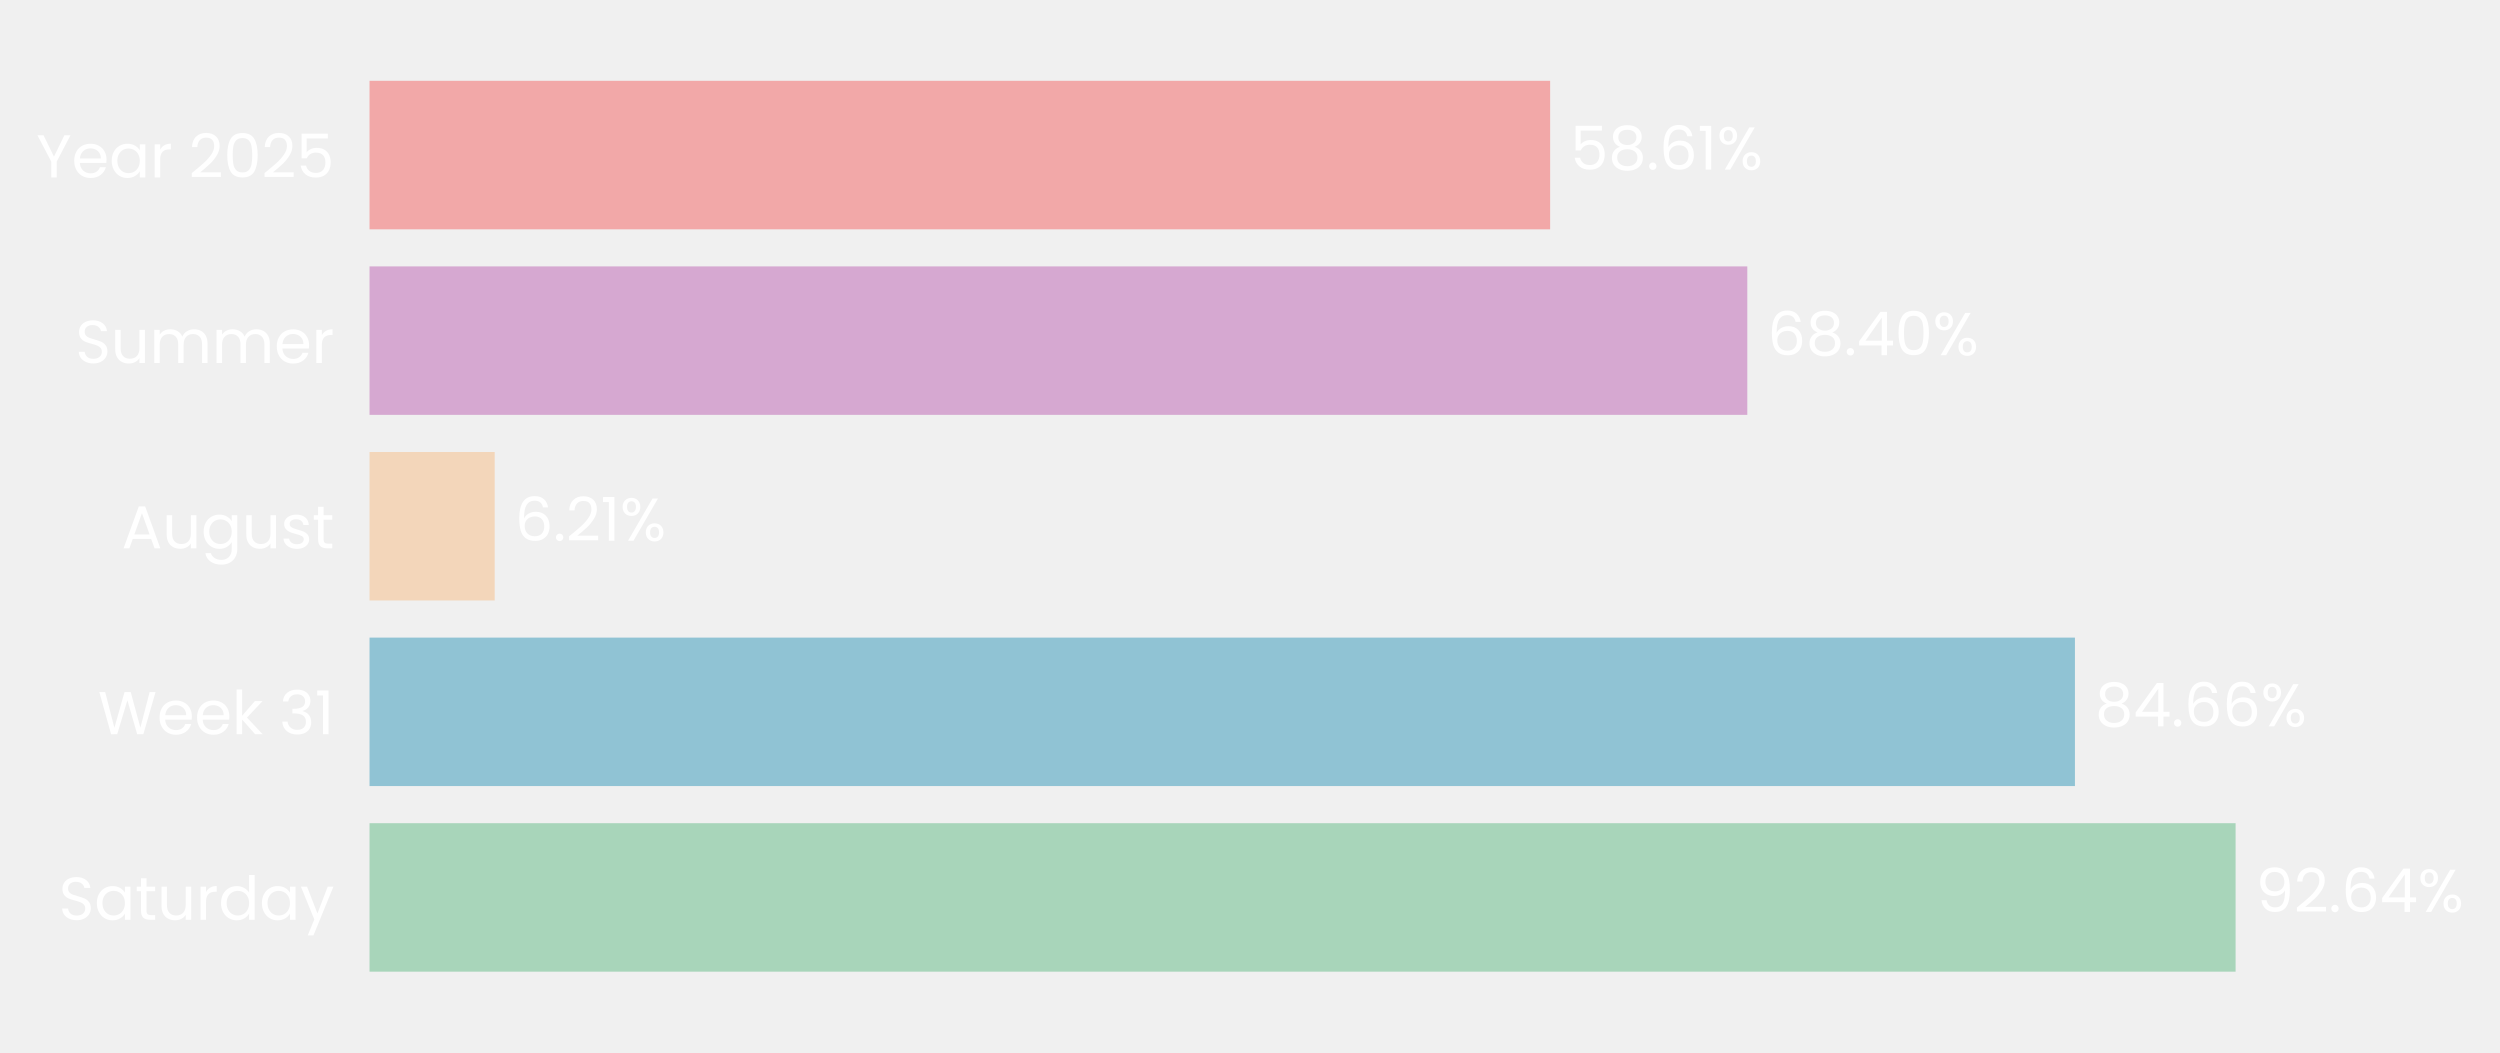
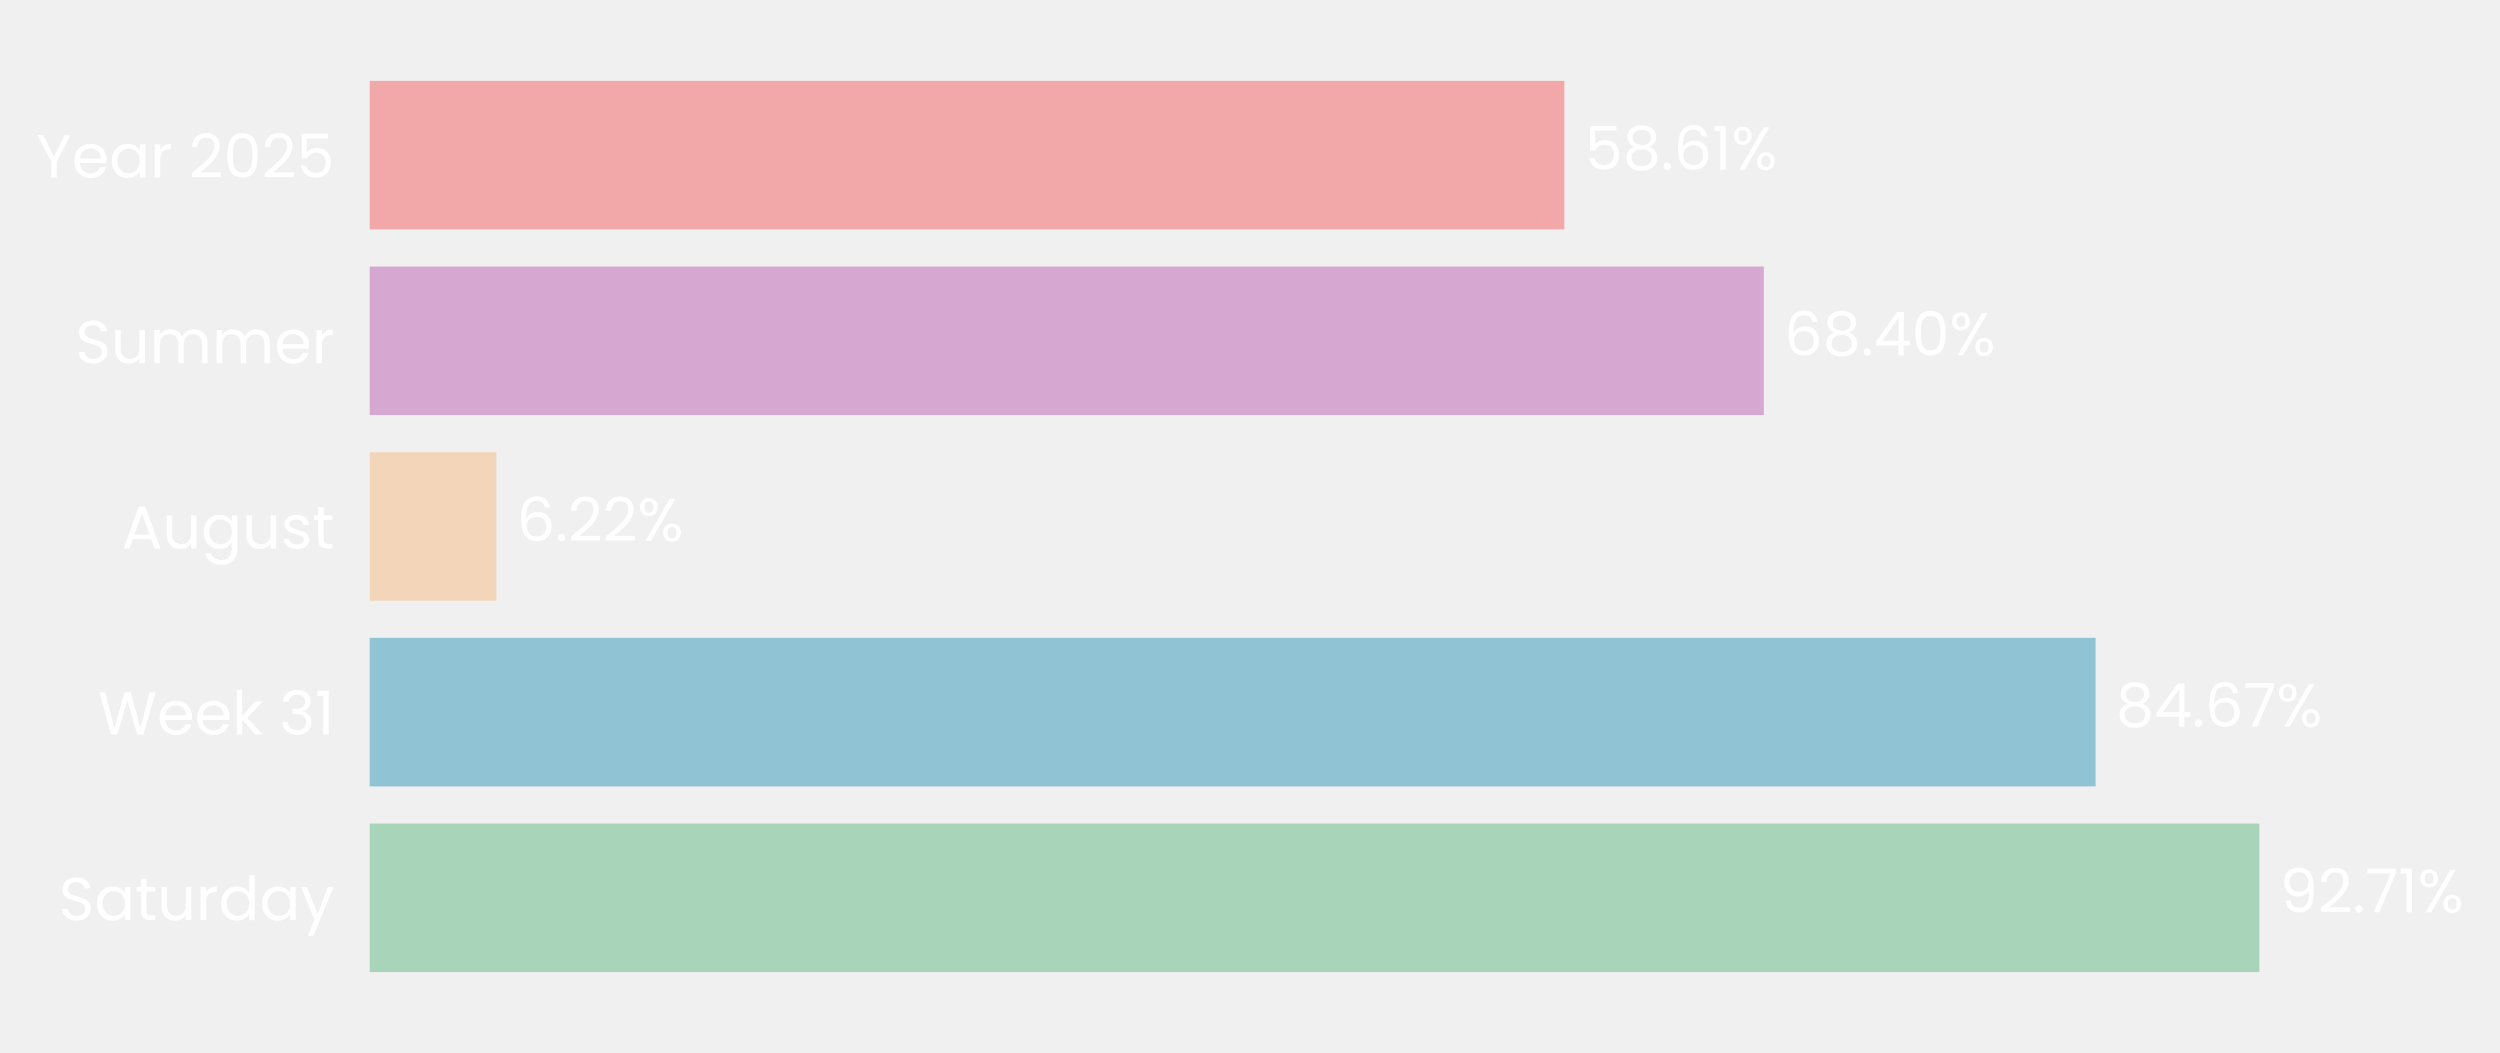
- <svg xmlns="http://www.w3.org/2000/svg" xmlns:xlink="http://www.w3.org/1999/xlink" width="495.975pt" height="208.8pt" viewBox="0 0 495.975 208.8" version="1.1">
+ <svg xmlns="http://www.w3.org/2000/svg" xmlns:xlink="http://www.w3.org/1999/xlink" width="495.775pt" height="208.8pt" viewBox="0 0 495.775 208.8" version="1.1">
  <defs>
    <style type="text/css">*{stroke-linejoin: round; stroke-linecap: butt}</style>
  </defs>
  <g id="figure_1">
    <g id="patch_1">
-       <path d="M 0 208.8  L 495.975 208.8  L 495.975 0  L 0 0  L 0 208.8  z " style="fill: none" />
+       <path d="M 0 208.8  L 495.775 208.8  L 495.775 0  L 0 0  L 0 208.8  z " style="fill: none" />
    </g>
    <g id="axes_1">
      <g id="patch_2">
-         <path d="M 73.311 201.6  L 472.938 201.6  L 472.938 7.2  L 73.311 7.2  L 73.311 201.6  z " style="fill: none" />
+         <path d="M 73.311 201.6  L 477.526 201.6  L 477.526 7.2  L 73.311 7.2  L 73.311 201.6  z " style="fill: none" />
      </g>
      <g id="patch_3">
-         <path d="M 73.311 192.764  L 443.521 192.764  L 443.521 163.309  L 73.311 163.309  z " clip-path="url(#pab60dd7768)" style="fill: #a8d5ba" />
+         <path d="M 73.311 192.764  L 448.052 192.764  L 448.052 163.309  L 73.311 163.309  z " clip-path="url(#p35e1cc76f2)" style="fill: #a8d5ba" />
      </g>
      <g id="patch_4">
-         <path d="M 73.311 155.945  L 411.646 155.945  L 411.646 126.491  L 73.311 126.491  z " clip-path="url(#pab60dd7768)" style="fill: #90c3d4" />
+         <path d="M 73.311 155.945  L 415.571 155.945  L 415.571 126.491  L 73.311 126.491  z " clip-path="url(#p35e1cc76f2)" style="fill: #90c3d4" />
      </g>
      <g id="patch_5">
-         <path d="M 73.311 119.127  L 98.145 119.127  L 98.145 89.673  L 73.311 89.673  z " clip-path="url(#pab60dd7768)" style="fill: #f3d6ba" />
+         <path d="M 73.311 119.127  L 98.439 119.127  L 98.439 89.673  L 73.311 89.673  z " clip-path="url(#p35e1cc76f2)" style="fill: #f3d6ba" />
      </g>
      <g id="patch_6">
-         <path d="M 73.311 82.309  L 346.649 82.309  L 346.649 52.855  L 73.311 52.855  z " clip-path="url(#pab60dd7768)" style="fill: #d6a8d1" />
+         <path d="M 73.311 82.309  L 349.79 82.309  L 349.79 52.855  L 73.311 52.855  z " clip-path="url(#p35e1cc76f2)" style="fill: #d6a8d1" />
      </g>
      <g id="patch_7">
-         <path d="M 73.311 45.491  L 307.532 45.491  L 307.532 16.036  L 73.311 16.036  z " clip-path="url(#pab60dd7768)" style="fill: #f2a8a8" />
+         <path d="M 73.311 45.491  L 310.222 45.491  L 310.222 16.036  L 73.311 16.036  z " clip-path="url(#p35e1cc76f2)" style="fill: #f2a8a8" />
      </g>
      <g id="matplotlib.axis_1">
        <g id="ytick_1">
          <g id="text_1">
            <g style="fill: #ffffff" transform="translate(11.65312 182.4764) scale(0.12 -0.12)">
              <defs>
                <path id="Poppins-Regular-53" d="M 1907 -45  Q 1466 -45 1117 112  Q 768 269 569 547  Q 371 826 365 1190  L 986 1190  Q 1018 877 1245 662  Q 1472 448 1907 448  Q 2323 448 2563 656  Q 2803 864 2803 1190  Q 2803 1446 2662 1606  Q 2522 1766 2310 1849  Q 2099 1933 1741 2029  Q 1299 2144 1033 2259  Q 768 2374 579 2620  Q 390 2867 390 3283  Q 390 3648 576 3929  Q 762 4211 1098 4364  Q 1434 4518 1869 4518  Q 2496 4518 2896 4204  Q 3296 3891 3347 3373  L 2707 3373  Q 2675 3629 2438 3824  Q 2202 4019 1811 4019  Q 1446 4019 1216 3830  Q 986 3642 986 3302  Q 986 3059 1123 2905  Q 1261 2752 1462 2672  Q 1664 2592 2029 2490  Q 2470 2368 2739 2249  Q 3008 2131 3200 1884  Q 3392 1638 3392 1216  Q 3392 890 3219 602  Q 3046 314 2707 134  Q 2368 -45 1907 -45  z " transform="scale(0.015625)" />
                <path id="Poppins-Regular-61" d="M 275 1766  Q 275 2304 492 2710  Q 710 3117 1091 3341  Q 1472 3565 1939 3565  Q 2400 3565 2739 3366  Q 3078 3168 3245 2867  L 3245 3507  L 3834 3507  L 3834 0  L 3245 0  L 3245 653  Q 3072 346 2729 144  Q 2387 -58 1933 -58  Q 1466 -58 1088 172  Q 710 403 492 819  Q 275 1235 275 1766  z M 3245 1760  Q 3245 2157 3085 2451  Q 2925 2746 2653 2902  Q 2381 3059 2054 3059  Q 1728 3059 1459 2905  Q 1190 2752 1030 2457  Q 870 2163 870 1766  Q 870 1363 1030 1065  Q 1190 768 1459 611  Q 1728 454 2054 454  Q 2381 454 2653 611  Q 2925 768 3085 1065  Q 3245 1363 3245 1760  z " transform="scale(0.015625)" />
                <path id="Poppins-Regular-74" d="M 1203 3027  L 1203 960  Q 1203 704 1312 598  Q 1421 493 1690 493  L 2118 493  L 2118 0  L 1594 0  Q 1107 0 864 224  Q 621 448 621 960  L 621 3027  L 166 3027  L 166 3507  L 621 3507  L 621 4390  L 1203 4390  L 1203 3507  L 2118 3507  L 2118 3027  L 1203 3027  z " transform="scale(0.015625)" />
                <path id="Poppins-Regular-75" d="M 3603 3507  L 3603 0  L 3021 0  L 3021 518  Q 2854 250 2556 99  Q 2259 -51 1901 -51  Q 1491 -51 1164 118  Q 838 288 649 627  Q 461 966 461 1453  L 461 3507  L 1037 3507  L 1037 1530  Q 1037 1011 1299 732  Q 1562 454 2016 454  Q 2483 454 2752 742  Q 3021 1030 3021 1581  L 3021 3507  L 3603 3507  z " transform="scale(0.015625)" />
                <path id="Poppins-Regular-72" d="M 1075 2938  Q 1229 3238 1513 3404  Q 1798 3571 2208 3571  L 2208 2970  L 2054 2970  Q 1075 2970 1075 1907  L 1075 0  L 493 0  L 493 3507  L 1075 3507  L 1075 2938  z " transform="scale(0.015625)" />
                <path id="Poppins-Regular-64" d="M 275 1766  Q 275 2304 492 2710  Q 710 3117 1091 3341  Q 1472 3565 1946 3565  Q 2355 3565 2707 3376  Q 3059 3187 3245 2880  L 3245 4736  L 3834 4736  L 3834 0  L 3245 0  L 3245 659  Q 3072 346 2733 144  Q 2394 -58 1939 -58  Q 1472 -58 1091 172  Q 710 403 492 819  Q 275 1235 275 1766  z M 3245 1760  Q 3245 2157 3085 2451  Q 2925 2746 2653 2902  Q 2381 3059 2054 3059  Q 1728 3059 1459 2905  Q 1190 2752 1030 2457  Q 870 2163 870 1766  Q 870 1363 1030 1065  Q 1190 768 1459 611  Q 1728 454 2054 454  Q 2381 454 2653 611  Q 2925 768 3085 1065  Q 3245 1363 3245 1760  z " transform="scale(0.015625)" />
                <path id="Poppins-Regular-79" d="M 3514 3507  L 1402 -1651  L 800 -1651  L 1491 38  L 77 3507  L 723 3507  L 1824 666  L 2912 3507  L 3514 3507  z " transform="scale(0.015625)" />
              </defs>
              <use xlink:href="#Poppins-Regular-53" />
              <use xlink:href="#Poppins-Regular-61" transform="translate(58.7 0)" />
              <use xlink:href="#Poppins-Regular-74" transform="translate(126.3 0)" />
              <use xlink:href="#Poppins-Regular-75" transform="translate(162.7 0)" />
              <use xlink:href="#Poppins-Regular-72" transform="translate(226.7 0)" />
              <use xlink:href="#Poppins-Regular-64" transform="translate(264 0)" />
              <use xlink:href="#Poppins-Regular-61" transform="translate(331.5999 0)" />
              <use xlink:href="#Poppins-Regular-79" transform="translate(399.1999 0)" />
            </g>
          </g>
        </g>
        <g id="ytick_2">
          <g id="text_2">
            <g style="fill: #ffffff" transform="translate(19.42687 145.6582) scale(0.12 -0.12)">
              <defs>
                <path id="Poppins-Regular-57" d="M 6099 4461  L 4806 0  L 4154 0  L 3117 3590  L 2042 0  L 1395 -6  L 147 4461  L 768 4461  L 1741 678  L 2816 4461  L 3469 4461  L 4493 691  L 5472 4461  L 6099 4461  z " transform="scale(0.015625)" />
                <path id="Poppins-Regular-65" d="M 3693 1888  Q 3693 1722 3674 1536  L 870 1536  Q 902 1018 1225 726  Q 1549 435 2010 435  Q 2387 435 2640 611  Q 2893 787 2995 1082  L 3622 1082  Q 3482 576 3059 259  Q 2637 -58 2010 -58  Q 1510 -58 1116 166  Q 723 390 499 803  Q 275 1216 275 1760  Q 275 2304 492 2713  Q 710 3123 1104 3344  Q 1498 3565 2010 3565  Q 2509 3565 2893 3347  Q 3277 3130 3485 2749  Q 3693 2368 3693 1888  z M 3091 2010  Q 3091 2342 2944 2582  Q 2797 2822 2544 2947  Q 2291 3072 1984 3072  Q 1542 3072 1232 2790  Q 922 2509 877 2010  L 3091 2010  z " transform="scale(0.015625)" />
                <path id="Poppins-Regular-6b" d="M 2451 0  L 1075 1549  L 1075 0  L 493 0  L 493 4736  L 1075 4736  L 1075 1952  L 2426 3507  L 3238 3507  L 1587 1760  L 3245 0  L 2451 0  z " transform="scale(0.015625)" />
                <path id="Poppins-Regular-20" transform="scale(0.015625)" />
                <path id="Poppins-Regular-33" d="M 384 3462  Q 429 4051 838 4384  Q 1248 4717 1901 4717  Q 2336 4717 2653 4560  Q 2970 4403 3133 4134  Q 3296 3866 3296 3526  Q 3296 3130 3069 2842  Q 2842 2554 2477 2470  L 2477 2438  Q 2893 2336 3136 2035  Q 3379 1734 3379 1248  Q 3379 883 3212 592  Q 3046 301 2713 134  Q 2381 -32 1914 -32  Q 1235 -32 800 323  Q 365 678 314 1331  L 877 1331  Q 922 947 1190 704  Q 1459 461 1907 461  Q 2355 461 2588 694  Q 2822 928 2822 1299  Q 2822 1779 2502 1990  Q 2182 2202 1536 2202  L 1389 2202  L 1389 2688  L 1542 2688  Q 2131 2694 2432 2883  Q 2733 3072 2733 3469  Q 2733 3808 2512 4013  Q 2291 4218 1882 4218  Q 1485 4218 1241 4013  Q 998 3808 954 3462  L 384 3462  z " transform="scale(0.015625)" />
                <path id="Poppins-Regular-31" d="M 243 4096  L 243 4627  L 1446 4627  L 1446 0  L 858 0  L 858 4096  L 243 4096  z " transform="scale(0.015625)" />
              </defs>
              <use xlink:href="#Poppins-Regular-57" />
              <use xlink:href="#Poppins-Regular-65" transform="translate(97.59999 0)" />
              <use xlink:href="#Poppins-Regular-65" transform="translate(159.6 0)" />
              <use xlink:href="#Poppins-Regular-6b" transform="translate(221.6 0)" />
              <use xlink:href="#Poppins-Regular-20" transform="translate(273.0999 0)" />
              <use xlink:href="#Poppins-Regular-33" transform="translate(299.7999 0)" />
              <use xlink:href="#Poppins-Regular-31" transform="translate(358.6999 0)" />
            </g>
          </g>
        </g>
        <g id="ytick_3">
          <g id="text_3">
            <g style="fill: #ffffff" transform="translate(24.11812 108.78) scale(0.12 -0.12)">
              <defs>
                <path id="Poppins-Regular-41" d="M 3130 992  L 1184 992  L 826 0  L 211 0  L 1824 4435  L 2496 4435  L 4102 0  L 3488 0  L 3130 992  z M 2963 1466  L 2157 3718  L 1350 1466  L 2963 1466  z " transform="scale(0.015625)" />
                <path id="Poppins-Regular-67" d="M 1939 3565  Q 2394 3565 2736 3366  Q 3078 3168 3245 2867  L 3245 3507  L 3834 3507  L 3834 -77  Q 3834 -557 3629 -931  Q 3424 -1306 3043 -1517  Q 2662 -1728 2157 -1728  Q 1466 -1728 1005 -1401  Q 544 -1075 461 -512  L 1037 -512  Q 1133 -832 1433 -1027  Q 1734 -1222 2157 -1222  Q 2637 -1222 2941 -921  Q 3245 -621 3245 -77  L 3245 659  Q 3072 352 2733 147  Q 2394 -58 1939 -58  Q 1472 -58 1091 172  Q 710 403 492 819  Q 275 1235 275 1766  Q 275 2304 492 2710  Q 710 3117 1091 3341  Q 1472 3565 1939 3565  z M 3245 1760  Q 3245 2157 3085 2451  Q 2925 2746 2653 2902  Q 2381 3059 2054 3059  Q 1728 3059 1459 2905  Q 1190 2752 1030 2457  Q 870 2163 870 1766  Q 870 1363 1030 1065  Q 1190 768 1459 611  Q 1728 454 2054 454  Q 2381 454 2653 611  Q 2925 768 3085 1065  Q 3245 1363 3245 1760  z " transform="scale(0.015625)" />
                <path id="Poppins-Regular-73" d="M 1734 -58  Q 1331 -58 1011 80  Q 691 218 505 464  Q 320 710 301 1030  L 902 1030  Q 928 768 1149 601  Q 1370 435 1728 435  Q 2061 435 2253 582  Q 2445 730 2445 954  Q 2445 1184 2240 1296  Q 2035 1408 1606 1517  Q 1216 1619 969 1724  Q 723 1830 547 2038  Q 371 2246 371 2586  Q 371 2854 531 3078  Q 691 3302 985 3433  Q 1280 3565 1658 3565  Q 2240 3565 2598 3270  Q 2957 2976 2982 2464  L 2400 2464  Q 2381 2739 2179 2905  Q 1978 3072 1638 3072  Q 1325 3072 1139 2937  Q 954 2803 954 2586  Q 954 2413 1066 2301  Q 1178 2189 1347 2121  Q 1517 2054 1818 1971  Q 2195 1869 2432 1769  Q 2669 1670 2838 1472  Q 3008 1274 3014 954  Q 3014 666 2854 435  Q 2694 205 2403 73  Q 2112 -58 1734 -58  z " transform="scale(0.015625)" />
              </defs>
              <use xlink:href="#Poppins-Regular-41" />
              <use xlink:href="#Poppins-Regular-75" transform="translate(67.39999 0)" />
              <use xlink:href="#Poppins-Regular-67" transform="translate(131.4 0)" />
              <use xlink:href="#Poppins-Regular-75" transform="translate(199 0)" />
              <use xlink:href="#Poppins-Regular-73" transform="translate(263 0)" />
              <use xlink:href="#Poppins-Regular-74" transform="translate(315.2 0)" />
            </g>
          </g>
        </g>
        <g id="ytick_4">
          <g id="text_4">
            <g style="fill: #ffffff" transform="translate(14.95125 72.02182) scale(0.12 -0.12)">
              <defs>
                <path id="Poppins-Regular-6d" d="M 4710 3571  Q 5120 3571 5440 3401  Q 5760 3232 5945 2893  Q 6131 2554 6131 2067  L 6131 0  L 5555 0  L 5555 1984  Q 5555 2509 5296 2787  Q 5037 3066 4595 3066  Q 4141 3066 3872 2774  Q 3603 2483 3603 1933  L 3603 0  L 3027 0  L 3027 1984  Q 3027 2509 2768 2787  Q 2509 3066 2067 3066  Q 1613 3066 1344 2774  Q 1075 2483 1075 1933  L 1075 0  L 493 0  L 493 3507  L 1075 3507  L 1075 3002  Q 1248 3277 1539 3424  Q 1830 3571 2182 3571  Q 2624 3571 2963 3372  Q 3302 3174 3469 2790  Q 3616 3162 3955 3366  Q 4294 3571 4710 3571  z " transform="scale(0.015625)" />
              </defs>
              <use xlink:href="#Poppins-Regular-53" />
              <use xlink:href="#Poppins-Regular-75" transform="translate(58.7 0)" />
              <use xlink:href="#Poppins-Regular-6d" transform="translate(122.7 0)" />
              <use xlink:href="#Poppins-Regular-6d" transform="translate(225.7 0)" />
              <use xlink:href="#Poppins-Regular-65" transform="translate(328.7 0)" />
              <use xlink:href="#Poppins-Regular-72" transform="translate(390.6999 0)" />
            </g>
          </g>
        </g>
        <g id="ytick_5">
          <g id="text_5">
            <g style="fill: #ffffff" transform="translate(7.2 35.20364) scale(0.12 -0.12)">
              <defs>
                <path id="Poppins-Regular-59" d="M 3616 4461  L 2163 1683  L 2163 0  L 1581 0  L 1581 1683  L 122 4461  L 768 4461  L 1869 2202  L 2970 4461  L 3616 4461  z " transform="scale(0.015625)" />
                <path id="Poppins-Regular-32" d="M 326 467  Q 1139 1120 1600 1539  Q 2061 1958 2377 2416  Q 2694 2874 2694 3315  Q 2694 3731 2492 3971  Q 2291 4211 1843 4211  Q 1408 4211 1168 3939  Q 928 3667 909 3213  L 346 3213  Q 371 3930 780 4320  Q 1190 4710 1837 4710  Q 2496 4710 2883 4345  Q 3270 3981 3270 3341  Q 3270 2810 2953 2307  Q 2637 1805 2233 1424  Q 1830 1043 1203 538  L 3405 538  L 3405 51  L 326 51  L 326 467  z " transform="scale(0.015625)" />
                <path id="Poppins-Regular-30" d="M 397 2362  Q 397 3462 755 4080  Q 1114 4698 2010 4698  Q 2899 4698 3257 4080  Q 3616 3462 3616 2362  Q 3616 1242 3257 621  Q 2899 0 2010 0  Q 1114 0 755 621  Q 397 1242 397 2362  z M 3040 2362  Q 3040 2918 2966 3305  Q 2893 3693 2665 3929  Q 2438 4166 2010 4166  Q 1574 4166 1347 3929  Q 1120 3693 1046 3305  Q 973 2918 973 2362  Q 973 1786 1046 1395  Q 1120 1005 1347 768  Q 1574 531 2010 531  Q 2438 531 2665 768  Q 2893 1005 2966 1395  Q 3040 1786 3040 2362  z " transform="scale(0.015625)" />
                <path id="Poppins-Regular-35" d="M 3347 4122  L 1101 4122  L 1101 2662  Q 1248 2867 1536 2998  Q 1824 3130 2157 3130  Q 2688 3130 3021 2909  Q 3354 2688 3498 2339  Q 3642 1990 3642 1600  Q 3642 1139 3469 774  Q 3296 410 2941 198  Q 2586 -13 2061 -13  Q 1389 -13 973 332  Q 557 678 467 1254  L 1037 1254  Q 1120 890 1389 685  Q 1658 480 2067 480  Q 2573 480 2829 784  Q 3085 1088 3085 1587  Q 3085 2086 2829 2358  Q 2573 2630 2074 2630  Q 1734 2630 1481 2467  Q 1229 2304 1114 2022  L 563 2022  L 563 4634  L 3347 4634  L 3347 4122  z " transform="scale(0.015625)" />
              </defs>
              <use xlink:href="#Poppins-Regular-59" />
              <use xlink:href="#Poppins-Regular-65" transform="translate(58.39999 0)" />
              <use xlink:href="#Poppins-Regular-61" transform="translate(120.4 0)" />
              <use xlink:href="#Poppins-Regular-72" transform="translate(188 0)" />
              <use xlink:href="#Poppins-Regular-20" transform="translate(225.3 0)" />
              <use xlink:href="#Poppins-Regular-32" transform="translate(252 0)" />
              <use xlink:href="#Poppins-Regular-30" transform="translate(309.4999 0)" />
              <use xlink:href="#Poppins-Regular-32" transform="translate(372.2999 0)" />
              <use xlink:href="#Poppins-Regular-35" transform="translate(429.7999 0)" />
            </g>
          </g>
        </g>
      </g>
      <g id="text_6">
-         <g style="fill: #ffffff" transform="translate(447.5171 180.9164) scale(0.12 -0.12)">
+         <g style="fill: #ffffff" transform="translate(452.0946 180.9164) scale(0.12 -0.12)">
          <defs>
            <path id="Poppins-Regular-39" d="M 1146 1242  Q 1210 877 1443 678  Q 1677 480 2074 480  Q 2605 480 2857 896  Q 3110 1312 3098 2298  Q 2963 2010 2649 1846  Q 2336 1683 1952 1683  Q 1523 1683 1187 1859  Q 851 2035 659 2374  Q 467 2714 467 3194  Q 467 3878 864 4297  Q 1261 4717 1990 4717  Q 2886 4717 3248 4134  Q 3610 3552 3610 2400  Q 3610 1594 3466 1069  Q 3322 544 2979 269  Q 2637 -6 2042 -6  Q 1389 -6 1024 346  Q 659 698 608 1242  L 1146 1242  z M 2048 2176  Q 2477 2176 2752 2441  Q 3027 2707 3027 3162  Q 3027 3642 2758 3936  Q 2490 4230 2003 4230  Q 1555 4230 1289 3948  Q 1024 3667 1024 3206  Q 1024 2739 1286 2457  Q 1549 2176 2048 2176  z " transform="scale(0.015625)" />
            <path id="Poppins-Regular-2e" d="M 678 -38  Q 512 -38 397 77  Q 282 192 282 358  Q 282 525 397 640  Q 512 755 678 755  Q 838 755 950 640  Q 1062 525 1062 358  Q 1062 192 950 77  Q 838 -38 678 -38  z " transform="scale(0.015625)" />
-             <path id="Poppins-Regular-36" d="M 2976 3526  Q 2835 4237 2099 4237  Q 1530 4237 1248 3798  Q 966 3360 973 2355  Q 1120 2688 1462 2877  Q 1805 3066 2227 3066  Q 2886 3066 3280 2656  Q 3674 2246 3674 1523  Q 3674 1088 3504 742  Q 3334 397 2992 192  Q 2650 -13 2163 -13  Q 1504 -13 1133 281  Q 762 576 614 1094  Q 467 1613 467 2374  Q 467 4723 2106 4723  Q 2733 4723 3091 4384  Q 3450 4045 3514 3526  L 2976 3526  z M 2106 2573  Q 1830 2573 1587 2461  Q 1344 2349 1193 2121  Q 1043 1894 1043 1568  Q 1043 1082 1324 778  Q 1606 474 2131 474  Q 2579 474 2844 752  Q 3110 1030 3110 1504  Q 3110 2003 2854 2288  Q 2598 2573 2106 2573  z " transform="scale(0.015625)" />
-             <path id="Poppins-Regular-34" d="M 256 1030  L 256 1472  L 2502 4582  L 3200 4582  L 3200 1536  L 3840 1536  L 3840 1030  L 3200 1030  L 3200 0  L 2624 0  L 2624 1030  L 256 1030  z M 2650 3974  L 928 1536  L 2650 1536  L 2650 3974  z " transform="scale(0.015625)" />
+             <path id="Poppins-Regular-37" d="M 3245 4173  L 1466 0  L 877 0  L 2682 4115  L 211 4115  L 211 4614  L 3245 4614  L 3245 4173  z " transform="scale(0.015625)" />
            <path id="Poppins-Regular-25" d="M 269 3584  Q 269 4019 531 4278  Q 794 4538 1203 4538  Q 1613 4538 1875 4278  Q 2138 4019 2138 3584  Q 2138 3142 1875 2883  Q 1613 2624 1203 2624  Q 794 2624 531 2883  Q 269 3142 269 3584  z M 4006 4467  L 1414 0  L 838 0  L 3430 4467  L 4006 4467  z M 1203 4179  Q 986 4179 861 4028  Q 736 3878 736 3584  Q 736 3290 861 3136  Q 986 2982 1203 2982  Q 1421 2982 1549 3139  Q 1677 3296 1677 3584  Q 1677 3878 1549 4028  Q 1421 4179 1203 4179  z M 2720 883  Q 2720 1325 2982 1584  Q 3245 1843 3654 1843  Q 4064 1843 4323 1584  Q 4582 1325 4582 883  Q 4582 448 4323 185  Q 4064 -77 3654 -77  Q 3245 -77 2982 182  Q 2720 442 2720 883  z M 3648 1478  Q 3430 1478 3302 1328  Q 3174 1178 3174 883  Q 3174 595 3302 444  Q 3430 294 3648 294  Q 3866 294 3994 444  Q 4122 595 4122 883  Q 4122 1178 3994 1328  Q 3866 1478 3648 1478  z " transform="scale(0.015625)" />
          </defs>
          <use xlink:href="#Poppins-Regular-39" />
          <use xlink:href="#Poppins-Regular-32" transform="translate(62.99999 0)" />
          <use xlink:href="#Poppins-Regular-2e" transform="translate(120.5 0)" />
-           <use xlink:href="#Poppins-Regular-36" transform="translate(141.5 0)" />
-           <use xlink:href="#Poppins-Regular-34" transform="translate(204.9999 0)" />
-           <use xlink:href="#Poppins-Regular-25" transform="translate(267.8999 0)" />
+           <use xlink:href="#Poppins-Regular-37" transform="translate(141.5 0)" />
+           <use xlink:href="#Poppins-Regular-31" transform="translate(196.0999 0)" />
+           <use xlink:href="#Poppins-Regular-25" transform="translate(228.0999 0)" />
        </g>
      </g>
      <g id="text_7">
-         <g style="fill: #ffffff" transform="translate(415.6421 144.0982) scale(0.12 -0.12)">
+         <g style="fill: #ffffff" transform="translate(419.613 144.0982) scale(0.12 -0.12)">
          <defs>
            <path id="Poppins-Regular-38" d="M 1242 2406  Q 883 2547 691 2816  Q 499 3085 499 3469  Q 499 3814 672 4092  Q 845 4371 1187 4534  Q 1530 4698 2016 4698  Q 2502 4698 2844 4534  Q 3187 4371 3363 4092  Q 3539 3814 3539 3469  Q 3539 3098 3340 2819  Q 3142 2541 2797 2406  Q 3194 2285 3427 1981  Q 3661 1677 3661 1248  Q 3661 832 3456 521  Q 3251 211 2876 41  Q 2502 -128 2016 -128  Q 1530 -128 1162 41  Q 794 211 589 521  Q 384 832 384 1248  Q 384 1677 614 1984  Q 845 2291 1242 2406  z M 2976 3398  Q 2976 3789 2720 4000  Q 2464 4211 2016 4211  Q 1574 4211 1318 4000  Q 1062 3789 1062 3392  Q 1062 3034 1328 2816  Q 1594 2598 2016 2598  Q 2445 2598 2710 2819  Q 2976 3040 2976 3398  z M 2016 2150  Q 1542 2150 1241 1929  Q 941 1709 941 1267  Q 941 858 1232 608  Q 1523 358 2016 358  Q 2509 358 2797 608  Q 3085 858 3085 1267  Q 3085 1696 2790 1923  Q 2496 2150 2016 2150  z " transform="scale(0.015625)" />
+             <path id="Poppins-Regular-34" d="M 256 1030  L 256 1472  L 2502 4582  L 3200 4582  L 3200 1536  L 3840 1536  L 3840 1030  L 3200 1030  L 3200 0  L 2624 0  L 2624 1030  L 256 1030  z M 2650 3974  L 928 1536  L 2650 1536  L 2650 3974  z " transform="scale(0.015625)" />
+             <path id="Poppins-Regular-36" d="M 2976 3526  Q 2835 4237 2099 4237  Q 1530 4237 1248 3798  Q 966 3360 973 2355  Q 1120 2688 1462 2877  Q 1805 3066 2227 3066  Q 2886 3066 3280 2656  Q 3674 2246 3674 1523  Q 3674 1088 3504 742  Q 3334 397 2992 192  Q 2650 -13 2163 -13  Q 1504 -13 1133 281  Q 762 576 614 1094  Q 467 1613 467 2374  Q 467 4723 2106 4723  Q 2733 4723 3091 4384  Q 3450 4045 3514 3526  L 2976 3526  z M 2106 2573  Q 1830 2573 1587 2461  Q 1344 2349 1193 2121  Q 1043 1894 1043 1568  Q 1043 1082 1324 778  Q 1606 474 2131 474  Q 2579 474 2844 752  Q 3110 1030 3110 1504  Q 3110 2003 2854 2288  Q 2598 2573 2106 2573  z " transform="scale(0.015625)" />
          </defs>
          <use xlink:href="#Poppins-Regular-38" />
          <use xlink:href="#Poppins-Regular-34" transform="translate(63.09999 0)" />
          <use xlink:href="#Poppins-Regular-2e" transform="translate(126 0)" />
          <use xlink:href="#Poppins-Regular-36" transform="translate(147 0)" />
-           <use xlink:href="#Poppins-Regular-36" transform="translate(210.5 0)" />
-           <use xlink:href="#Poppins-Regular-25" transform="translate(273.9999 0)" />
+           <use xlink:href="#Poppins-Regular-37" transform="translate(210.5 0)" />
+           <use xlink:href="#Poppins-Regular-25" transform="translate(265.0999 0)" />
        </g>
      </g>
      <g id="text_8">
-         <g style="fill: #ffffff" transform="translate(102.1409 107.28) scale(0.12 -0.12)">
+         <g style="fill: #ffffff" transform="translate(102.481 107.28) scale(0.12 -0.12)">
          <use xlink:href="#Poppins-Regular-36" />
          <use xlink:href="#Poppins-Regular-2e" transform="translate(63.49999 0)" />
          <use xlink:href="#Poppins-Regular-32" transform="translate(84.49997 0)" />
-           <use xlink:href="#Poppins-Regular-31" transform="translate(142 0)" />
-           <use xlink:href="#Poppins-Regular-25" transform="translate(173.9999 0)" />
+           <use xlink:href="#Poppins-Regular-32" transform="translate(142 0)" />
+           <use xlink:href="#Poppins-Regular-25" transform="translate(199.4999 0)" />
        </g>
      </g>
      <g id="text_9">
-         <g style="fill: #ffffff" transform="translate(350.645 70.46182) scale(0.12 -0.12)">
+         <g style="fill: #ffffff" transform="translate(353.8326 70.46182) scale(0.12 -0.12)">
          <use xlink:href="#Poppins-Regular-36" />
          <use xlink:href="#Poppins-Regular-38" transform="translate(63.49999 0)" />
          <use xlink:href="#Poppins-Regular-2e" transform="translate(126.6 0)" />
          <use xlink:href="#Poppins-Regular-34" transform="translate(147.6 0)" />
          <use xlink:href="#Poppins-Regular-30" transform="translate(210.5 0)" />
          <use xlink:href="#Poppins-Regular-25" transform="translate(273.2999 0)" />
        </g>
      </g>
      <g id="text_10">
-         <g style="fill: #ffffff" transform="translate(311.5285 33.64364) scale(0.12 -0.12)">
+         <g style="fill: #ffffff" transform="translate(314.2646 33.64364) scale(0.12 -0.12)">
          <use xlink:href="#Poppins-Regular-35" />
          <use xlink:href="#Poppins-Regular-38" transform="translate(62.79999 0)" />
          <use xlink:href="#Poppins-Regular-2e" transform="translate(125.9 0)" />
          <use xlink:href="#Poppins-Regular-36" transform="translate(146.9 0)" />
          <use xlink:href="#Poppins-Regular-31" transform="translate(210.3999 0)" />
          <use xlink:href="#Poppins-Regular-25" transform="translate(242.3999 0)" />
        </g>
      </g>
    </g>
  </g>
  <defs>
-     <clipPath id="pab60dd7768">
-       <rect x="73.311" y="7.2" width="399.627" height="194.4" />
+     <clipPath id="p35e1cc76f2">
+       <rect x="73.311" y="7.2" width="404.215" height="194.4" />
    </clipPath>
  </defs>
</svg>
